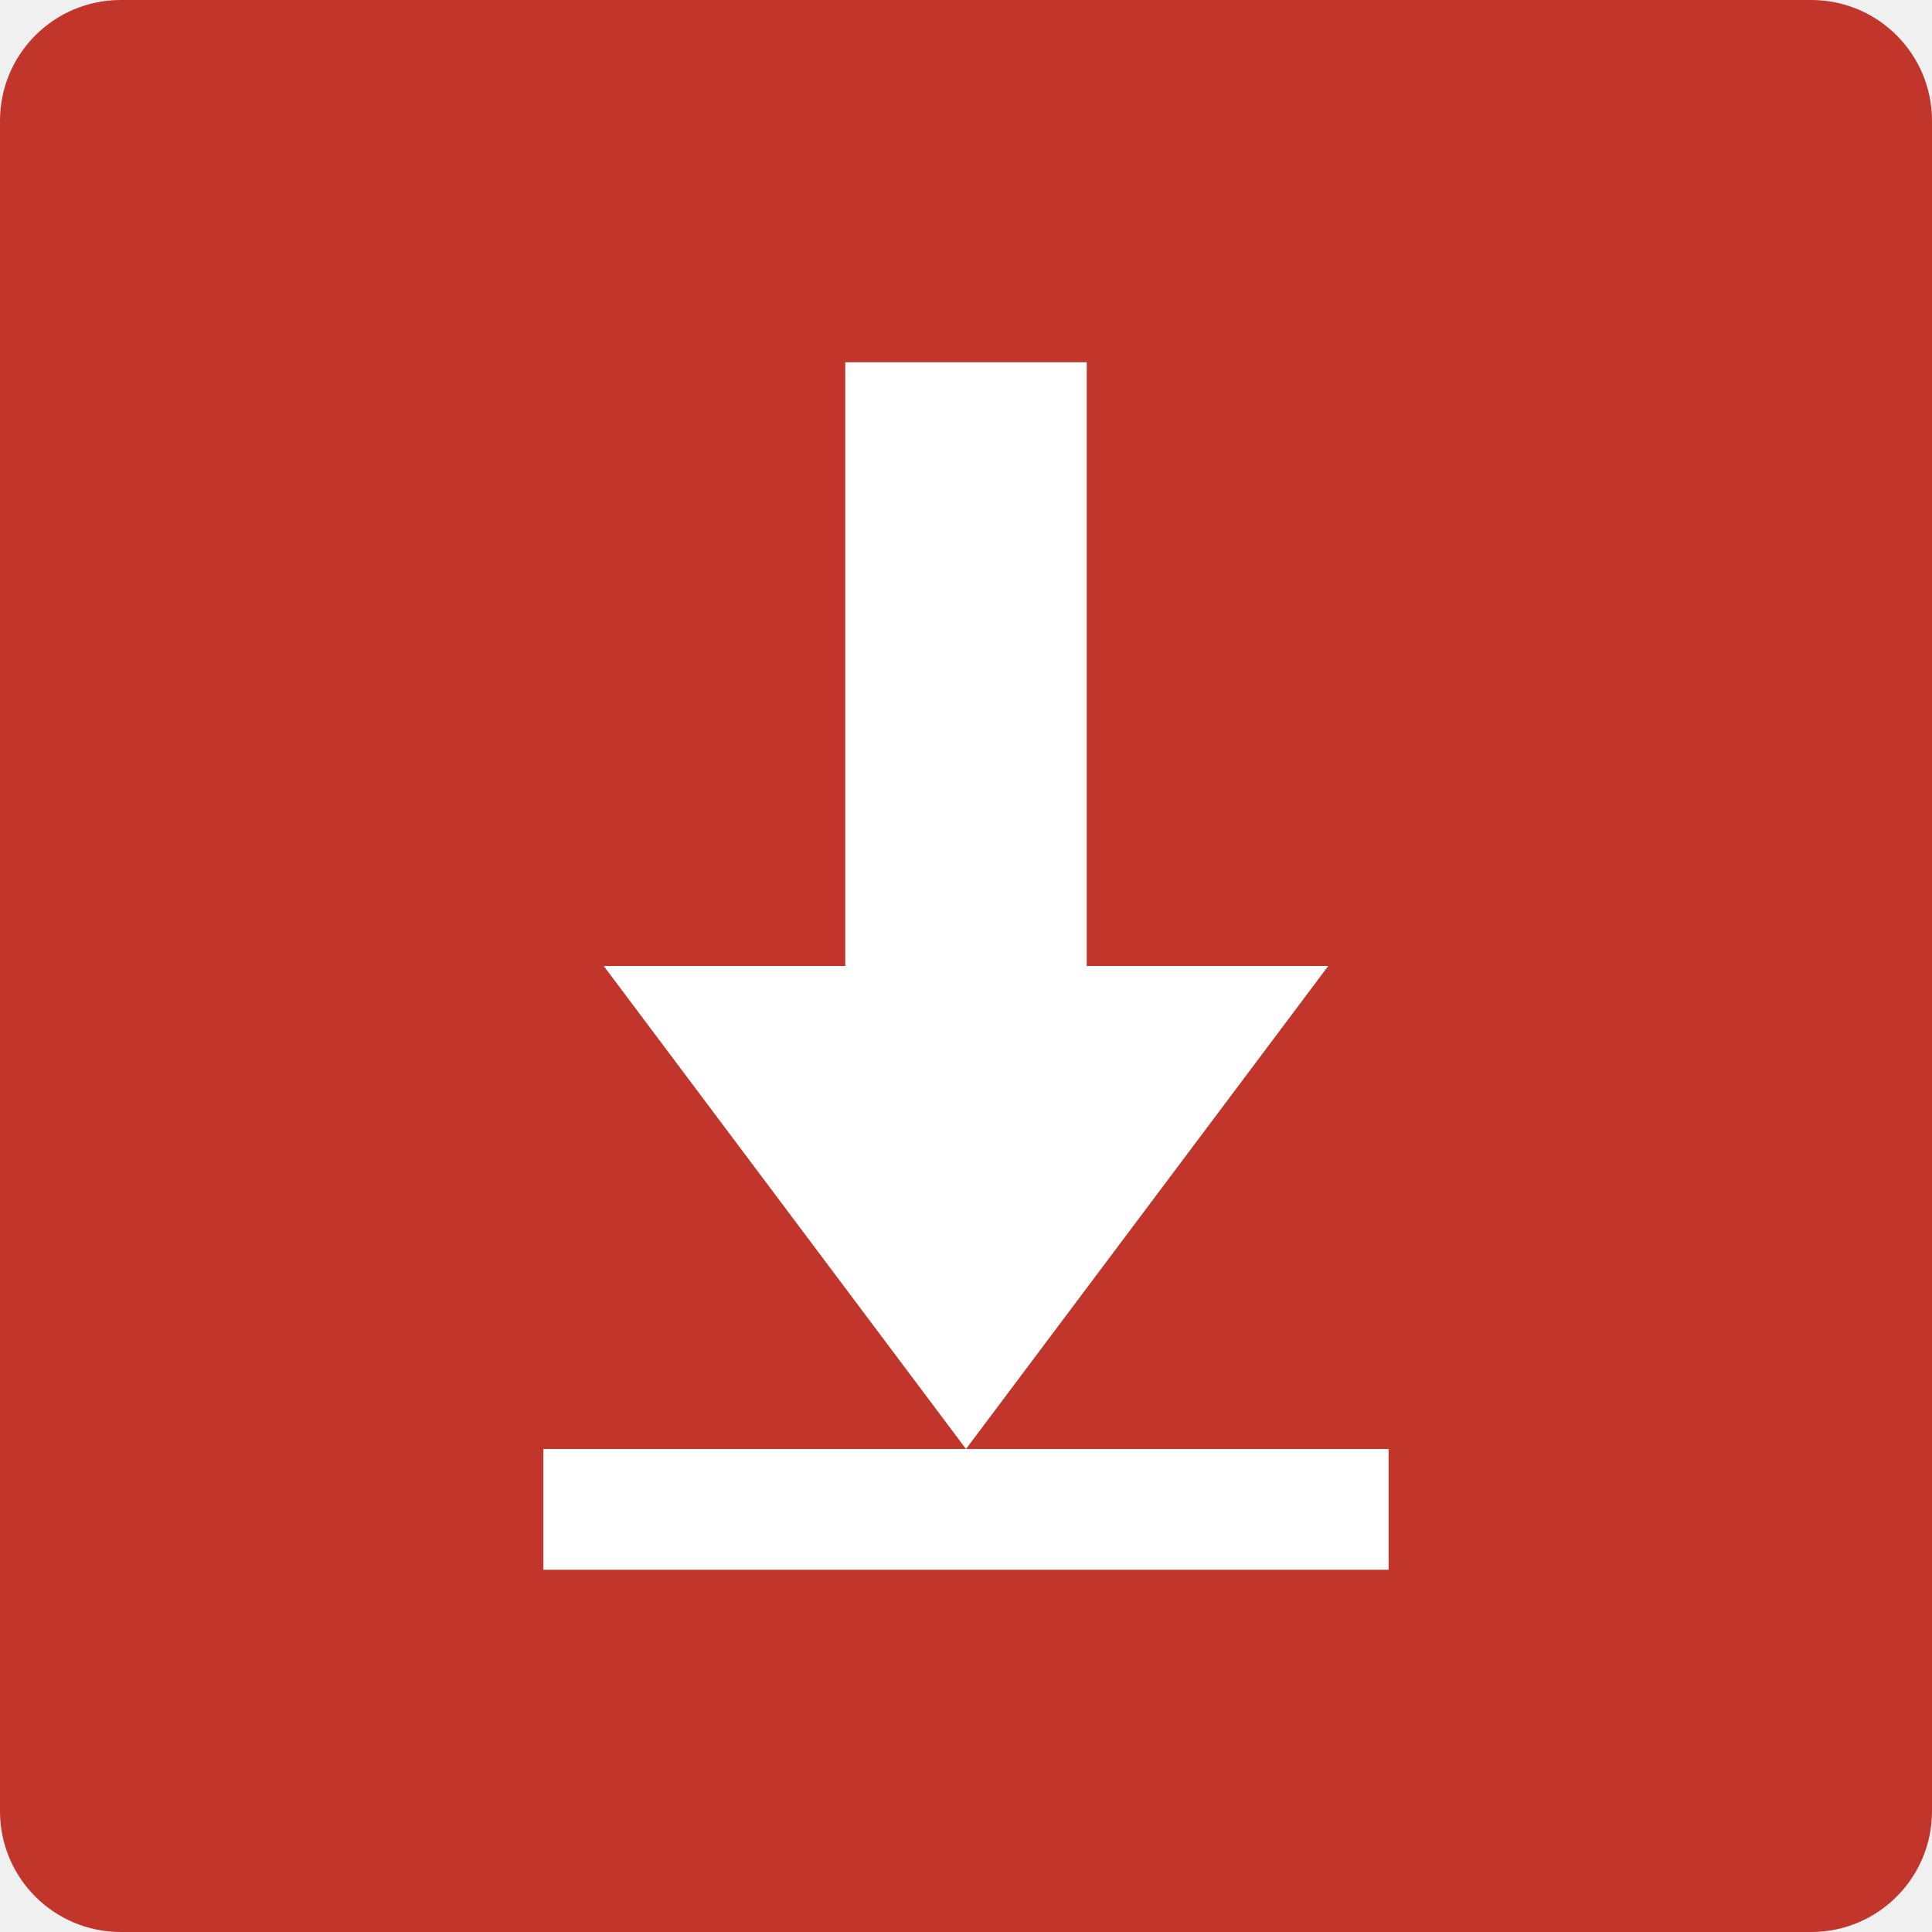
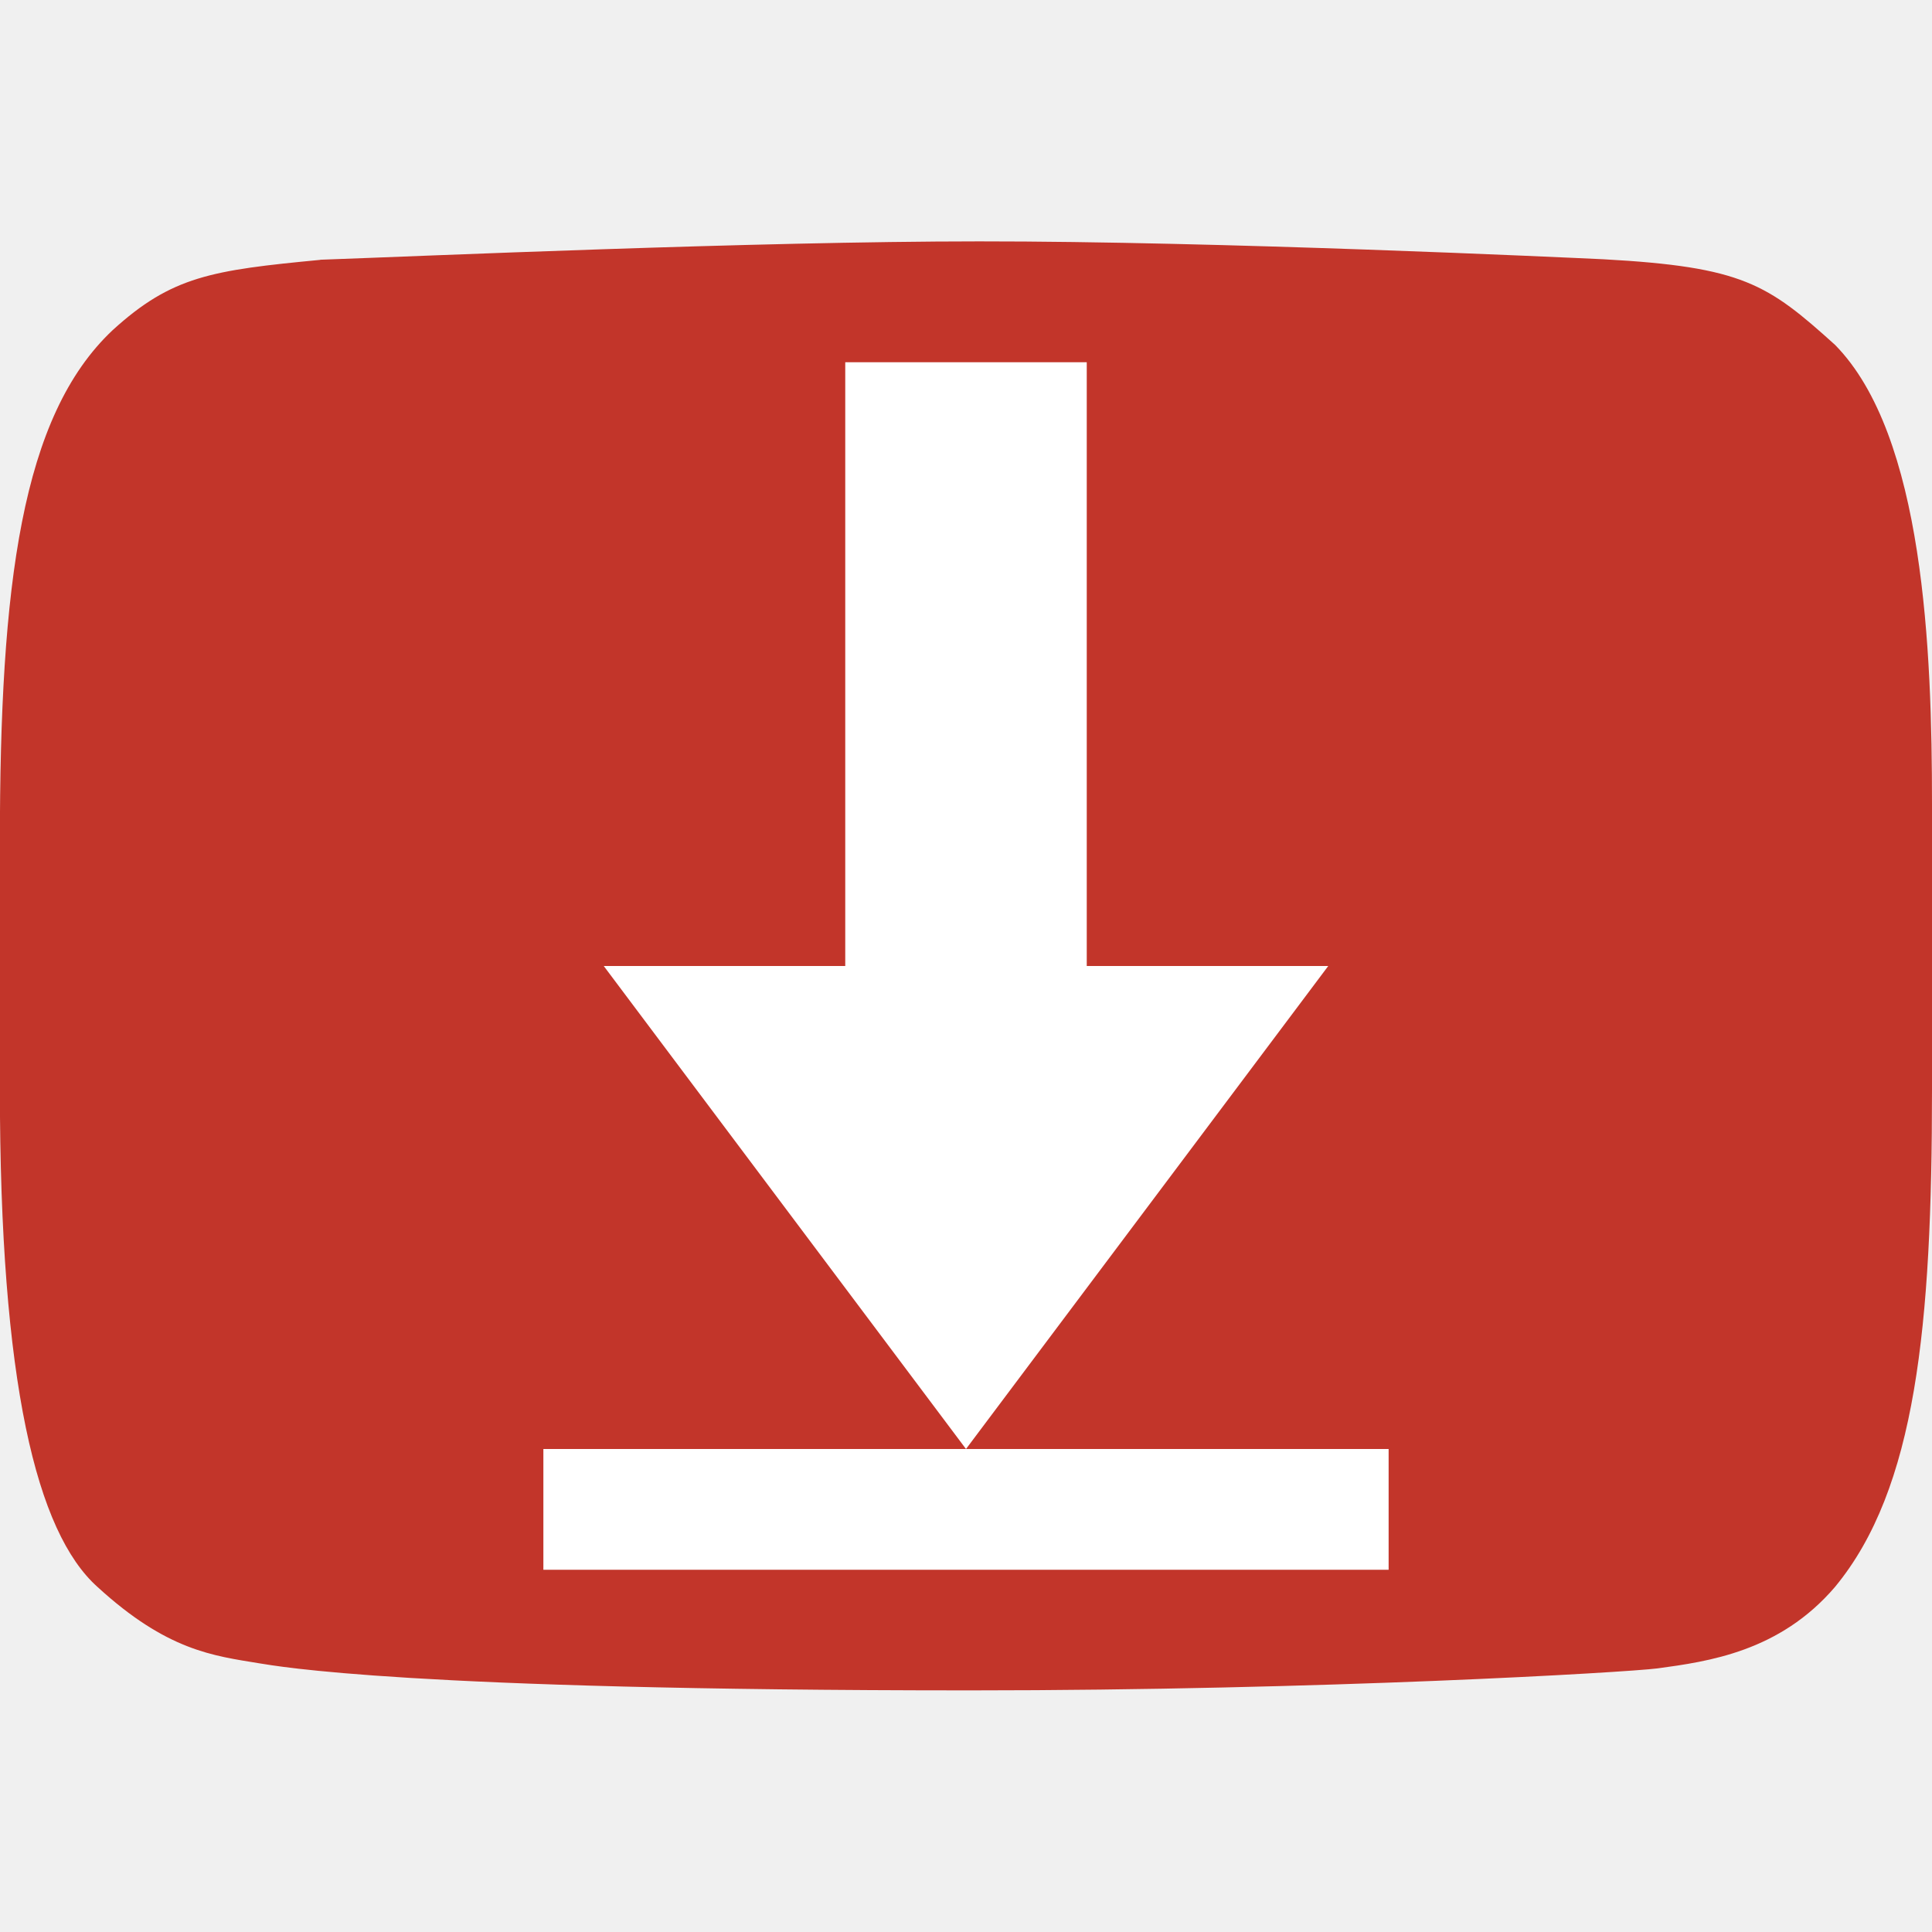
<svg xmlns="http://www.w3.org/2000/svg" height="16" width="16" version="1">
-   <circle r="8" cy="8" cx="8" style="fill:#c2352a" />
-   <rect style="fill:#c2352a" ry="1" rx="1" transform="matrix(0,-1,-1,0,0,0)" height="16" width="16" y="-16" x="-16" />
+   <path style="fill:#c2352a" d="m 2.653,2.152 c -0.899,0.086 -1.23,0.135 -1.721,0.583 -0.755,0.711 -0.933,2.106 -0.933,4.244 v 2.034 c 0,2.437 0.303,3.677 0.808,4.129 0.577,0.529 0.959,0.57 1.341,0.633 0.149,0.023 1.206,0.224 5.89,0.224 2.92,0 5.429,-0.149 5.688,-0.182 0.419,-0.057 1.012,-0.138 1.471,-0.675 0.671,-0.812 0.803,-2.161 0.803,-4.117 v -2.367 c 0,-1.265 -0.065,-3.052 -0.803,-3.802 -0.56,-0.505 -0.764,-0.646 -1.92,-0.709 -0.326,-0.015 -3.176,-0.149 -5.169,-0.148 -1.87,4e-4 -4.628,0.123 -5.455,0.152 z" />
  <path d="m 9,3 v 5 h 2 L 8,12 5,8 H 7 V 3 Z m -4.5,9 h 7 v 1 h -7 z" style="fill:#ffffff" />
</svg>
